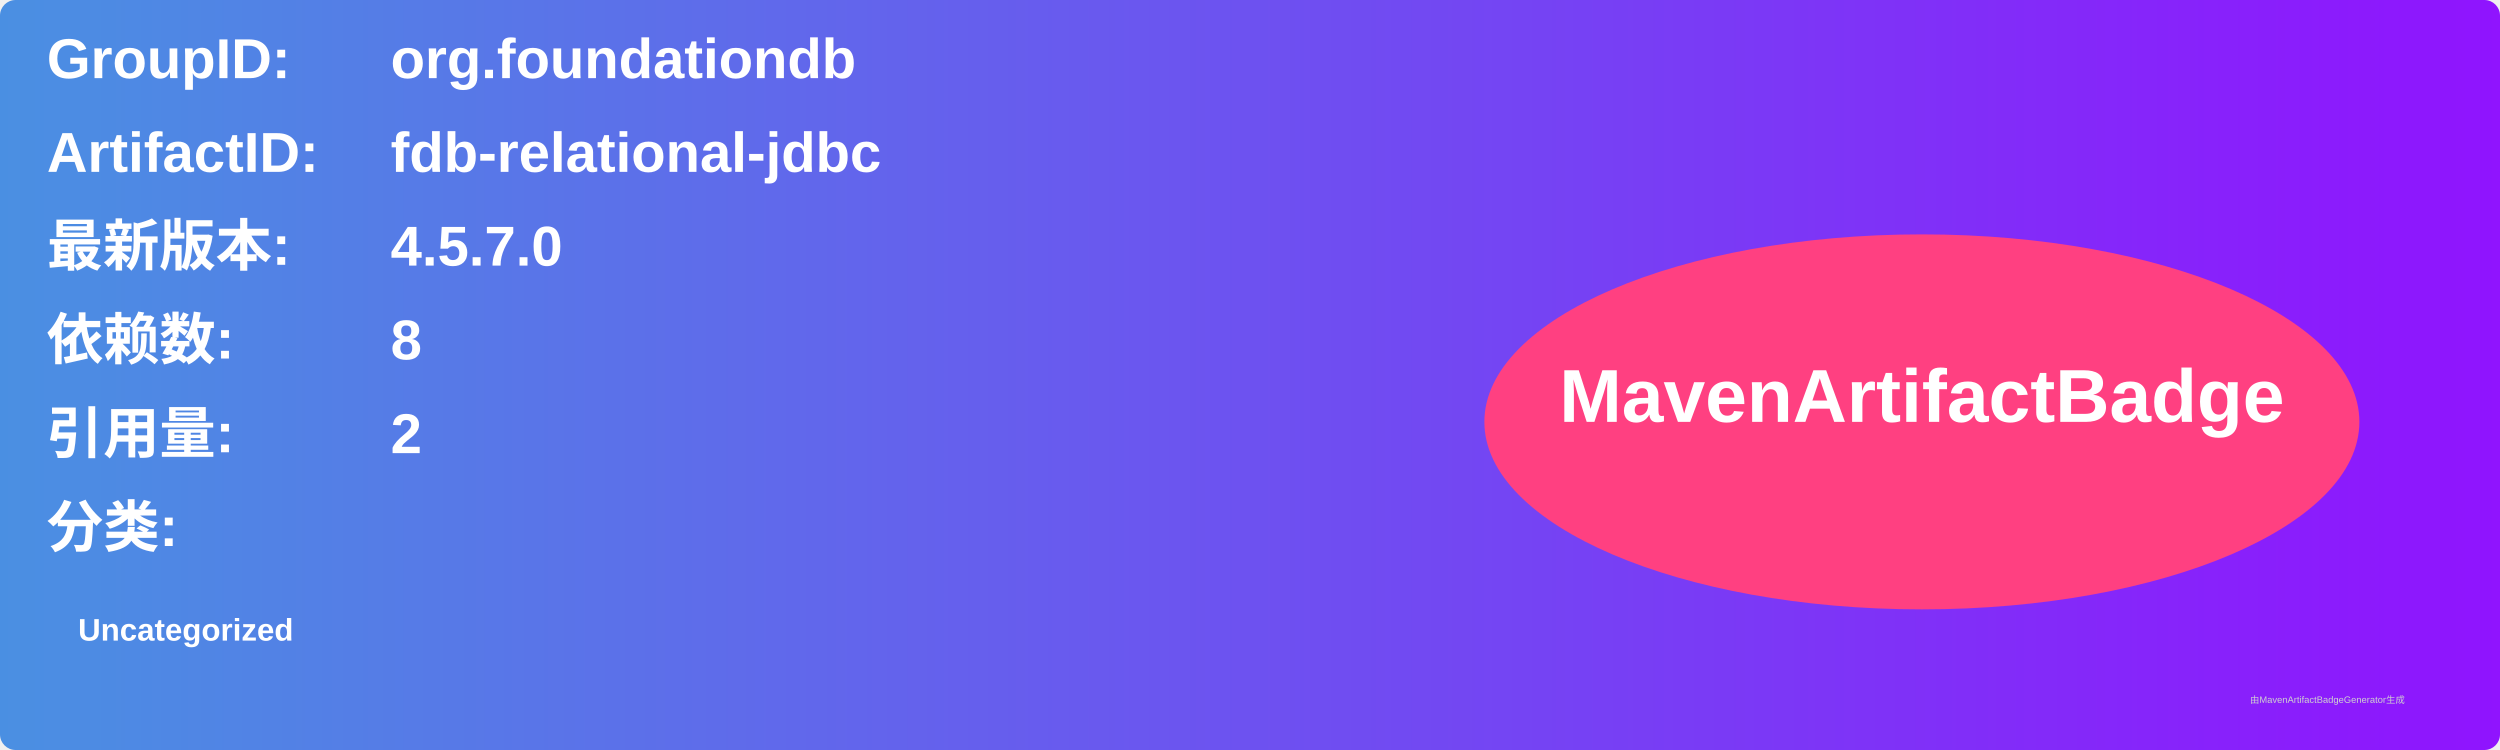
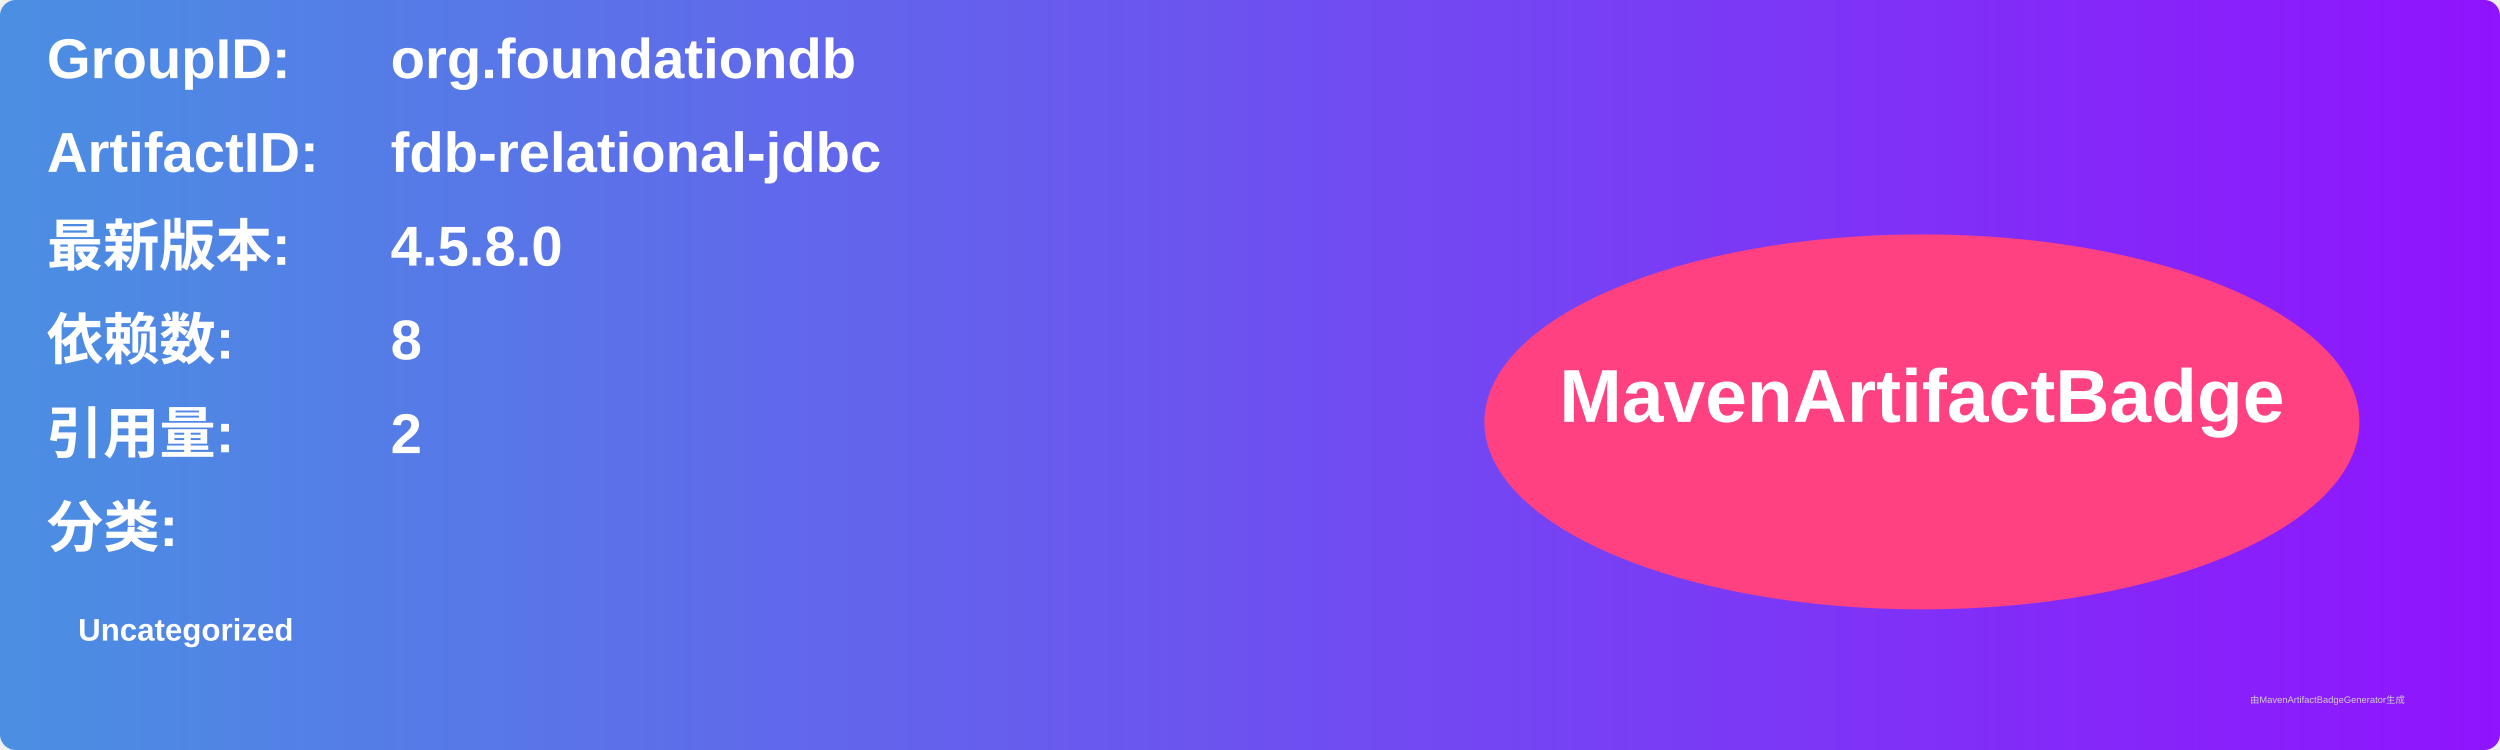
<svg xmlns="http://www.w3.org/2000/svg" width="800" height="240" viewBox="0 0 800 240">
  <linearGradient id="grad" x1="0%" y1="0%" x2="100%" y2="0%">
    <stop offset="0%" stop-color="#4a90e2" />
    <stop offset="100%" stop-color="#9013fe" />
  </linearGradient>
  <rect width="100%" height="100%" rx="5" ry="5" fill="url(#grad)" />
  <g transform="translate(15, 15)">
    <text x="0" y="10" font-family="Arial" font-size="18" fill="white" font-weight="bold" width="260">GroupID:</text>
    <text x="110" y="10" font-family="Arial" font-size="18" fill="white" font-weight="bold" width="460">org.foundationdb</text>
    <text x="0" y="40" font-family="Arial" font-size="18" fill="white" font-weight="bold" width="260">ArtifactID:</text>
    <text x="110" y="40" font-family="Arial" font-size="18" fill="white" font-weight="bold" width="460">fdb-relational-jdbc</text>
    <text x="0" y="70" font-family="Arial" font-size="18" fill="white" font-weight="bold">最新版本:</text>
    <text x="110" y="70" font-family="Arial" font-size="18" fill="white" font-weight="bold">
-       <tspan font-weight="bold">4.5.7.0</tspan>
+       <tspan font-weight="bold">4.5.8.0</tspan>
    </text>
    <text x="0" y="100" font-family="Arial" font-size="18" fill="white" font-weight="bold">依赖数: </text>
    <text x="110" y="100" font-family="Arial" font-size="18" fill="white">
      <tspan font-weight="bold">8</tspan>
    </text>
    <text x="0" y="130" font-family="Arial" font-size="18" fill="white" font-weight="bold">引用量: </text>
    <text x="110" y="130" font-family="Arial" font-size="18" fill="white">
      <tspan font-weight="bold">2</tspan>
    </text>
    <text x="0" y="160" font-family="Arial" font-size="18" fill="white" font-weight="bold">分类:</text>
    <text x="10" y="190" font-family="Arial" font-size="10" fill="white">
      <tspan font-weight="bold">Uncategorized</tspan>
    </text>
    <ellipse cx="600" cy="120" rx="140" ry="60" fill="#ff4081" />
    <text x="600" y="120" text-anchor="middle" font-family="Arial" font-size="24" fill="white" font-weight="bold">MavenArtifactBadge</text>
  </g>
  <text x="720" y="225" font-family="Arial" font-size="3" fill="#d0d0d0">由MavenArtifactBadgeGenerator生成</text>
</svg>
